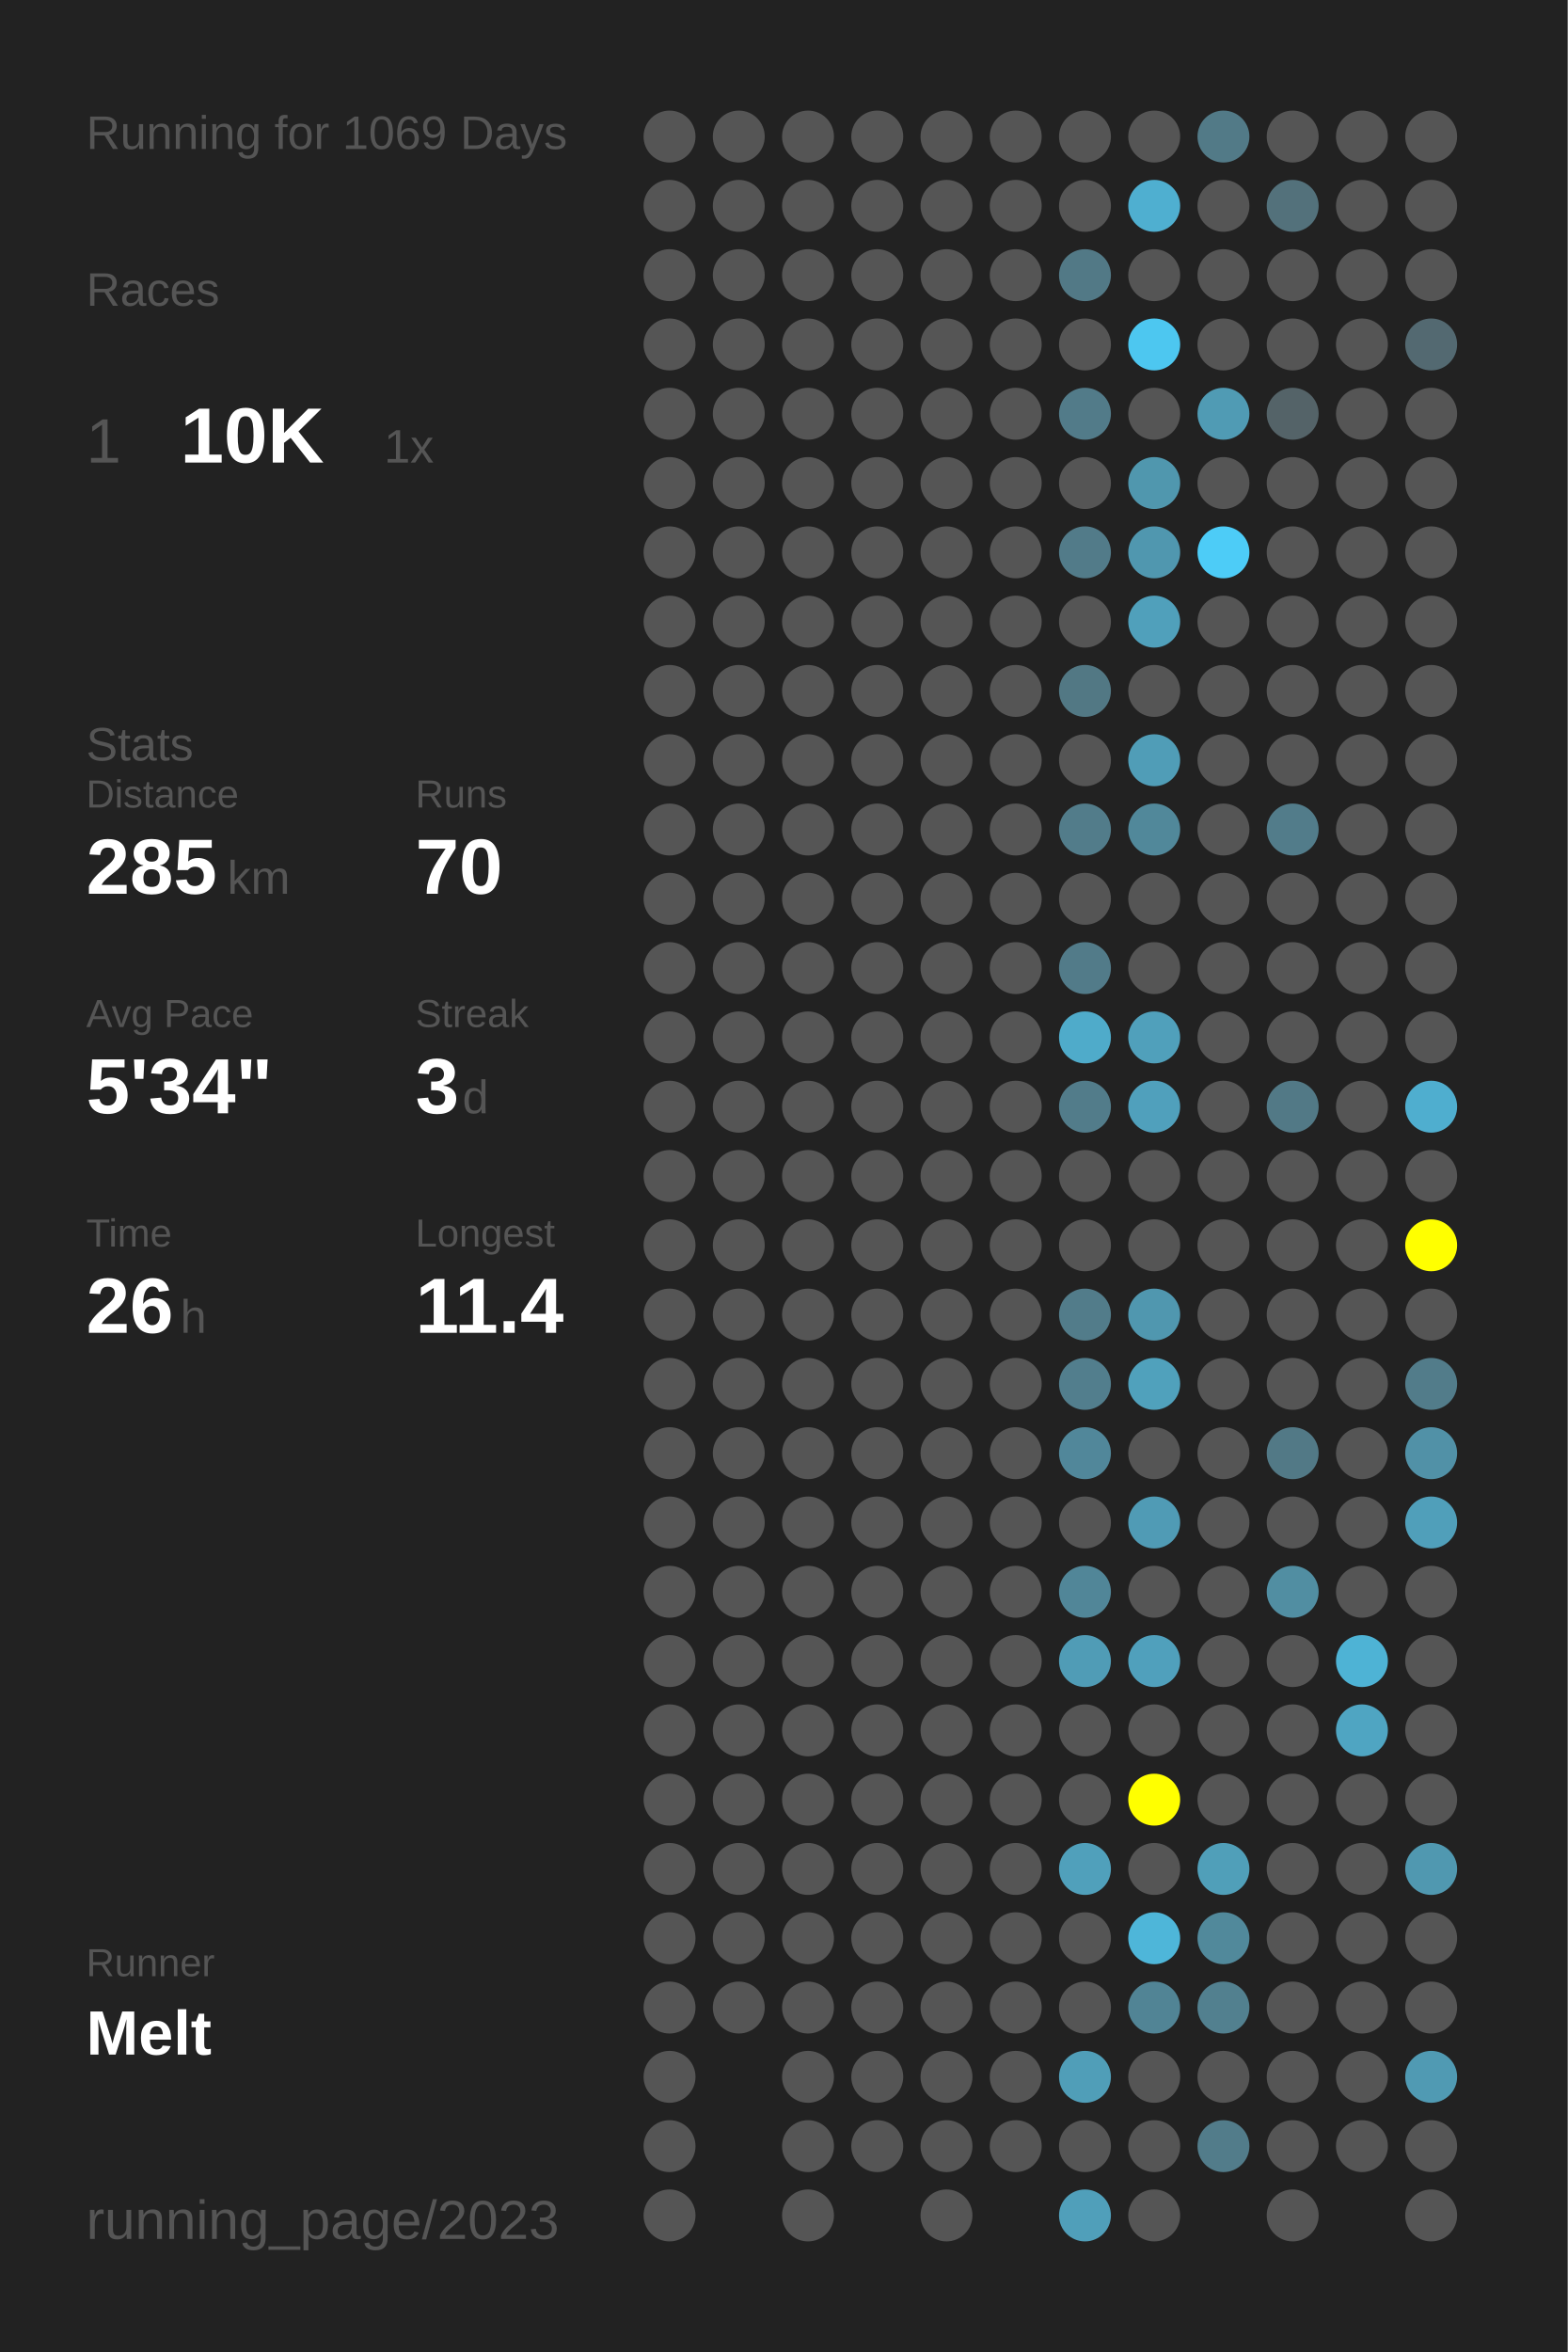
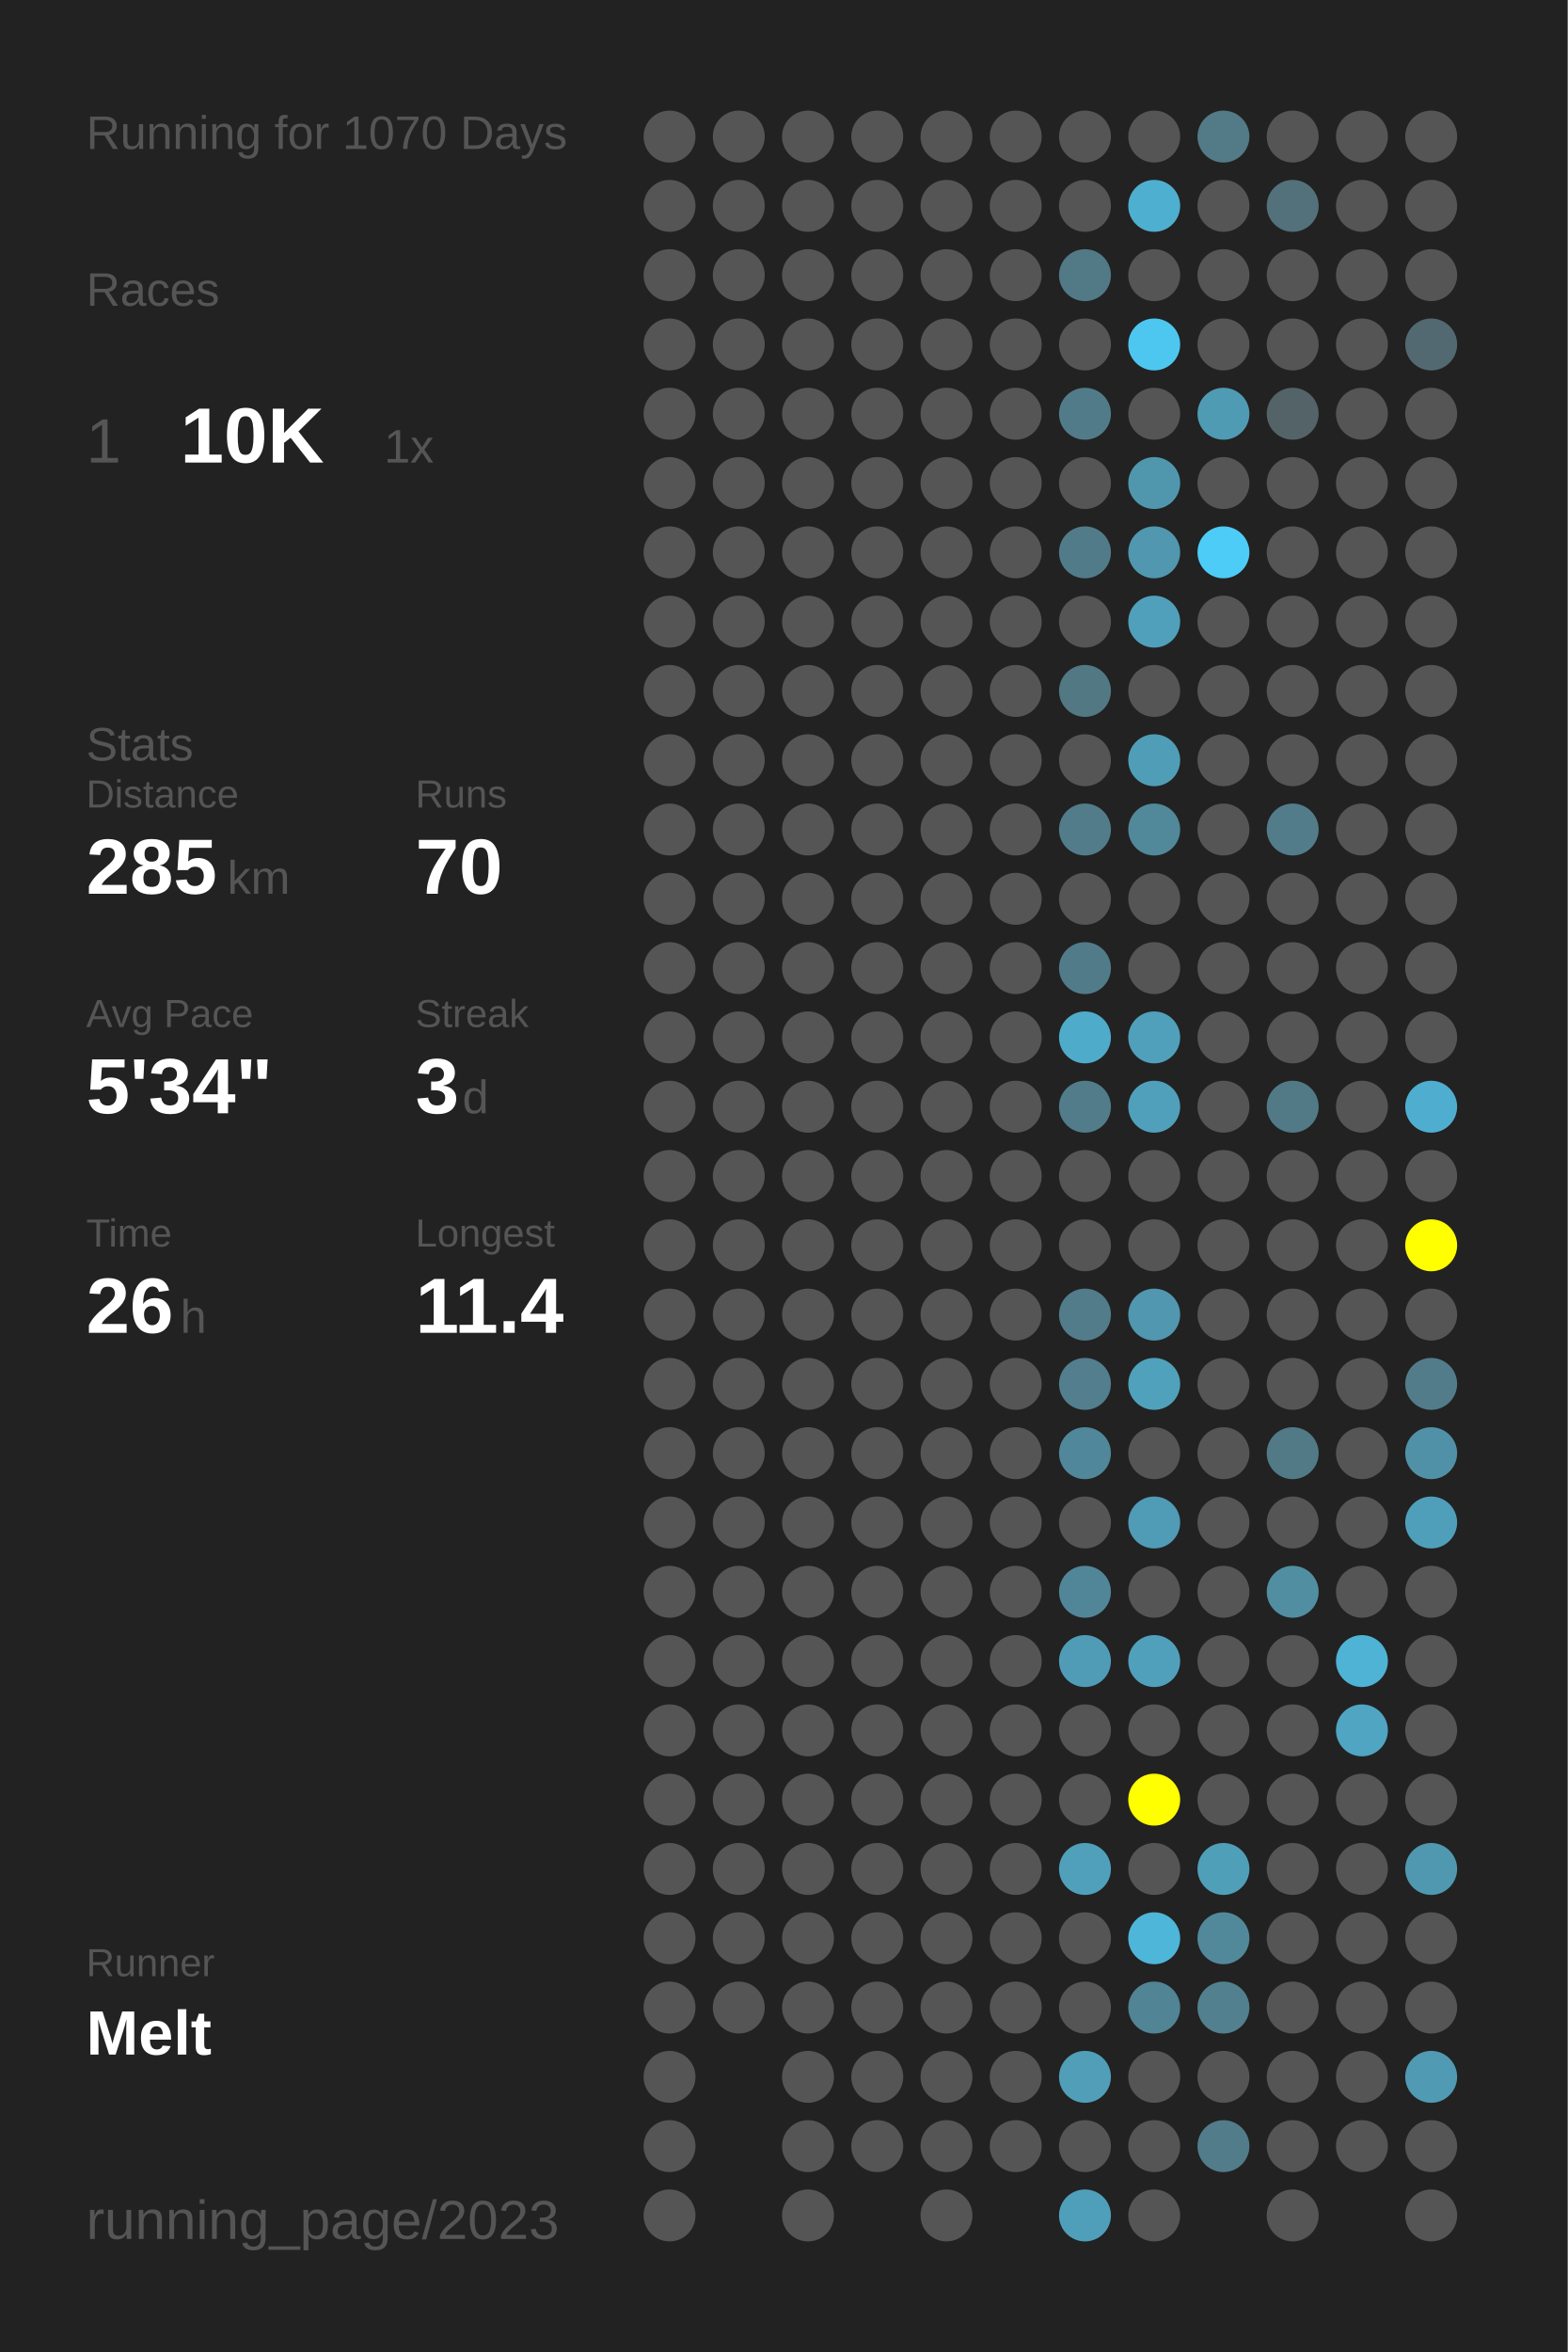
<svg xmlns="http://www.w3.org/2000/svg" baseProfile="full" height="300mm" version="1.1" viewBox="0,0,200,300" width="200mm">
  <defs />
  <rect fill="#222222" height="300" width="200" x="0" y="0" />
-   <text fill="#555555" style="font-size:6px; font-family:Arial;" x="11" y="19">Running for 1069 Days</text>
+   <text fill="#555555" style="font-size:6px; font-family:Arial;" x="11" y="19">Running for 1070 Days</text>
  <text fill="#555555" style="font-size:6px; font-family:Arial;" x="11" y="39">Races</text>
  <text fill="#555555" style="font-size:8px; font-family:Arial;" x="11" y="59">1</text>
  <text fill="#FFFFFF" style="font-size:10px; font-family:Arial; font-weight:bold;" x="23" y="59">10K</text>
  <text fill="#555555" style="font-size:6px; font-family:Arial;" x="49" y="59">1x</text>
  <text fill="#555555" style="font-size:6px; font-family:Arial;" x="11" y="97">Stats</text>
  <text fill="#555555" style="font-size:5px; font-family:Arial;" x="11" y="103">Distance</text>
  <text fill="#FFFFFF" style="font-size:10px; font-family:Arial; font-weight:bold;" x="11" y="114">285</text>
  <text fill="#555555" style="font-size:6px; font-family:Arial;" x="29" y="114">km</text>
  <text fill="#555555" style="font-size:5px; font-family:Arial;" x="53" y="103">Runs</text>
  <text fill="#FFFFFF" style="font-size:10px; font-family:Arial; font-weight:bold;" x="53" y="114">70</text>
  <text fill="#555555" style="font-size:5px; font-family:Arial;" x="11" y="131">Avg Pace</text>
  <text fill="#FFFFFF" style="font-size:10px; font-family:Arial; font-weight:bold;" x="11" y="142">5'34"</text>
  <text fill="#555555" style="font-size:5px; font-family:Arial;" x="53" y="131">Streak</text>
  <text fill="#FFFFFF" style="font-size:10px; font-family:Arial; font-weight:bold;" x="53" y="142">3</text>
  <text fill="#555555" style="font-size:6px; font-family:Arial;" x="59" y="142">d</text>
  <text fill="#555555" style="font-size:5px; font-family:Arial;" x="11" y="159">Time</text>
  <text fill="#FFFFFF" style="font-size:10px; font-family:Arial; font-weight:bold;" x="11" y="170">26</text>
  <text fill="#555555" style="font-size:6px; font-family:Arial;" x="23" y="170">h</text>
  <text fill="#555555" style="font-size:5px; font-family:Arial;" x="53" y="159">Longest</text>
  <text fill="#FFFFFF" style="font-size:10px; font-family:Arial; font-weight:bold;" x="53" y="170">11.4</text>
  <text fill="#555555" style="font-size:5px; font-family:Arial;" x="11" y="252.065">Runner</text>
  <text fill="#FFFFFF" style="font-size:8px; font-family:Arial; font-weight:bold;" x="11" y="262.065">Melt</text>
  <text fill="#555555" style="font-size:7px; font-family:Arial;" x="11" y="285.581">running_page/2023</text>
  <circle cx="85.417" cy="17.419" fill="#555555" r="3.312" />
  <circle cx="85.417" cy="26.258" fill="#555555" r="3.312" />
  <circle cx="85.417" cy="35.097" fill="#555555" r="3.312" />
  <circle cx="85.417" cy="43.935" fill="#555555" r="3.312" />
  <circle cx="85.417" cy="52.774" fill="#555555" r="3.312" />
  <circle cx="85.417" cy="61.613" fill="#555555" r="3.312" />
  <circle cx="85.417" cy="70.452" fill="#555555" r="3.312" />
  <circle cx="85.417" cy="79.29" fill="#555555" r="3.312" />
  <circle cx="85.417" cy="88.129" fill="#555555" r="3.312" />
  <circle cx="85.417" cy="96.968" fill="#555555" r="3.312" />
  <circle cx="85.417" cy="105.806" fill="#555555" r="3.312" />
  <circle cx="85.417" cy="114.645" fill="#555555" r="3.312" />
  <circle cx="85.417" cy="123.484" fill="#555555" r="3.312" />
  <circle cx="85.417" cy="132.323" fill="#555555" r="3.312" />
  <circle cx="85.417" cy="141.161" fill="#555555" r="3.312" />
  <circle cx="85.417" cy="150" fill="#555555" r="3.312" />
  <circle cx="85.417" cy="158.839" fill="#555555" r="3.312" />
  <circle cx="85.417" cy="167.677" fill="#555555" r="3.312" />
  <circle cx="85.417" cy="176.516" fill="#555555" r="3.312" />
  <circle cx="85.417" cy="185.355" fill="#555555" r="3.312" />
  <circle cx="85.417" cy="194.194" fill="#555555" r="3.312" />
  <circle cx="85.417" cy="203.032" fill="#555555" r="3.312" />
  <circle cx="85.417" cy="211.871" fill="#555555" r="3.312" />
  <circle cx="85.417" cy="220.71" fill="#555555" r="3.312" />
  <circle cx="85.417" cy="229.548" fill="#555555" r="3.312" />
  <circle cx="85.417" cy="238.387" fill="#555555" r="3.312" />
  <circle cx="85.417" cy="247.226" fill="#555555" r="3.312" />
  <circle cx="85.417" cy="256.065" fill="#555555" r="3.312" />
  <circle cx="85.417" cy="264.903" fill="#555555" r="3.312" />
  <circle cx="85.417" cy="273.742" fill="#555555" r="3.312" />
  <circle cx="85.417" cy="282.581" fill="#555555" r="3.312" />
  <circle cx="94.25" cy="17.419" fill="#555555" r="3.312" />
  <circle cx="94.25" cy="26.258" fill="#555555" r="3.312" />
  <circle cx="94.25" cy="35.097" fill="#555555" r="3.312" />
  <circle cx="94.25" cy="43.935" fill="#555555" r="3.312" />
  <circle cx="94.25" cy="52.774" fill="#555555" r="3.312" />
  <circle cx="94.25" cy="61.613" fill="#555555" r="3.312" />
  <circle cx="94.25" cy="70.452" fill="#555555" r="3.312" />
  <circle cx="94.25" cy="79.29" fill="#555555" r="3.312" />
  <circle cx="94.25" cy="88.129" fill="#555555" r="3.312" />
  <circle cx="94.25" cy="96.968" fill="#555555" r="3.312" />
  <circle cx="94.25" cy="105.806" fill="#555555" r="3.312" />
  <circle cx="94.25" cy="114.645" fill="#555555" r="3.312" />
  <circle cx="94.25" cy="123.484" fill="#555555" r="3.312" />
  <circle cx="94.25" cy="132.323" fill="#555555" r="3.312" />
  <circle cx="94.25" cy="141.161" fill="#555555" r="3.312" />
  <circle cx="94.25" cy="150" fill="#555555" r="3.312" />
  <circle cx="94.25" cy="158.839" fill="#555555" r="3.312" />
  <circle cx="94.25" cy="167.677" fill="#555555" r="3.312" />
  <circle cx="94.25" cy="176.516" fill="#555555" r="3.312" />
  <circle cx="94.25" cy="185.355" fill="#555555" r="3.312" />
  <circle cx="94.25" cy="194.194" fill="#555555" r="3.312" />
  <circle cx="94.25" cy="203.032" fill="#555555" r="3.312" />
  <circle cx="94.25" cy="211.871" fill="#555555" r="3.312" />
  <circle cx="94.25" cy="220.71" fill="#555555" r="3.312" />
  <circle cx="94.25" cy="229.548" fill="#555555" r="3.312" />
  <circle cx="94.25" cy="238.387" fill="#555555" r="3.312" />
  <circle cx="94.25" cy="247.226" fill="#555555" r="3.312" />
  <circle cx="94.25" cy="256.065" fill="#555555" r="3.312" />
  <circle cx="103.083" cy="17.419" fill="#555555" r="3.312" />
  <circle cx="103.083" cy="26.258" fill="#555555" r="3.312" />
  <circle cx="103.083" cy="35.097" fill="#555555" r="3.312" />
  <circle cx="103.083" cy="43.935" fill="#555555" r="3.312" />
  <circle cx="103.083" cy="52.774" fill="#555555" r="3.312" />
  <circle cx="103.083" cy="61.613" fill="#555555" r="3.312" />
  <circle cx="103.083" cy="70.452" fill="#555555" r="3.312" />
  <circle cx="103.083" cy="79.29" fill="#555555" r="3.312" />
  <circle cx="103.083" cy="88.129" fill="#555555" r="3.312" />
  <circle cx="103.083" cy="96.968" fill="#555555" r="3.312" />
  <circle cx="103.083" cy="105.806" fill="#555555" r="3.312" />
  <circle cx="103.083" cy="114.645" fill="#555555" r="3.312" />
  <circle cx="103.083" cy="123.484" fill="#555555" r="3.312" />
  <circle cx="103.083" cy="132.323" fill="#555555" r="3.312" />
  <circle cx="103.083" cy="141.161" fill="#555555" r="3.312" />
  <circle cx="103.083" cy="150" fill="#555555" r="3.312" />
  <circle cx="103.083" cy="158.839" fill="#555555" r="3.312" />
  <circle cx="103.083" cy="167.677" fill="#555555" r="3.312" />
  <circle cx="103.083" cy="176.516" fill="#555555" r="3.312" />
  <circle cx="103.083" cy="185.355" fill="#555555" r="3.312" />
  <circle cx="103.083" cy="194.194" fill="#555555" r="3.312" />
  <circle cx="103.083" cy="203.032" fill="#555555" r="3.312" />
  <circle cx="103.083" cy="211.871" fill="#555555" r="3.312" />
  <circle cx="103.083" cy="220.71" fill="#555555" r="3.312" />
  <circle cx="103.083" cy="229.548" fill="#555555" r="3.312" />
  <circle cx="103.083" cy="238.387" fill="#555555" r="3.312" />
  <circle cx="103.083" cy="247.226" fill="#555555" r="3.312" />
  <circle cx="103.083" cy="256.065" fill="#555555" r="3.312" />
  <circle cx="103.083" cy="264.903" fill="#555555" r="3.312" />
  <circle cx="103.083" cy="273.742" fill="#555555" r="3.312" />
  <circle cx="103.083" cy="282.581" fill="#555555" r="3.312" />
  <circle cx="111.917" cy="17.419" fill="#555555" r="3.312" />
  <circle cx="111.917" cy="26.258" fill="#555555" r="3.312" />
  <circle cx="111.917" cy="35.097" fill="#555555" r="3.312" />
  <circle cx="111.917" cy="43.935" fill="#555555" r="3.312" />
  <circle cx="111.917" cy="52.774" fill="#555555" r="3.312" />
  <circle cx="111.917" cy="61.613" fill="#555555" r="3.312" />
  <circle cx="111.917" cy="70.452" fill="#555555" r="3.312" />
  <circle cx="111.917" cy="79.29" fill="#555555" r="3.312" />
  <circle cx="111.917" cy="88.129" fill="#555555" r="3.312" />
  <circle cx="111.917" cy="96.968" fill="#555555" r="3.312" />
  <circle cx="111.917" cy="105.806" fill="#555555" r="3.312" />
  <circle cx="111.917" cy="114.645" fill="#555555" r="3.312" />
  <circle cx="111.917" cy="123.484" fill="#555555" r="3.312" />
  <circle cx="111.917" cy="132.323" fill="#555555" r="3.312" />
  <circle cx="111.917" cy="141.161" fill="#555555" r="3.312" />
  <circle cx="111.917" cy="150" fill="#555555" r="3.312" />
  <circle cx="111.917" cy="158.839" fill="#555555" r="3.312" />
  <circle cx="111.917" cy="167.677" fill="#555555" r="3.312" />
  <circle cx="111.917" cy="176.516" fill="#555555" r="3.312" />
  <circle cx="111.917" cy="185.355" fill="#555555" r="3.312" />
  <circle cx="111.917" cy="194.194" fill="#555555" r="3.312" />
  <circle cx="111.917" cy="203.032" fill="#555555" r="3.312" />
  <circle cx="111.917" cy="211.871" fill="#555555" r="3.312" />
  <circle cx="111.917" cy="220.71" fill="#555555" r="3.312" />
  <circle cx="111.917" cy="229.548" fill="#555555" r="3.312" />
  <circle cx="111.917" cy="238.387" fill="#555555" r="3.312" />
  <circle cx="111.917" cy="247.226" fill="#555555" r="3.312" />
  <circle cx="111.917" cy="256.065" fill="#555555" r="3.312" />
  <circle cx="111.917" cy="264.903" fill="#555555" r="3.312" />
  <circle cx="111.917" cy="273.742" fill="#555555" r="3.312" />
  <circle cx="120.75" cy="17.419" fill="#555555" r="3.312" />
  <circle cx="120.75" cy="26.258" fill="#555555" r="3.312" />
  <circle cx="120.75" cy="35.097" fill="#555555" r="3.312" />
  <circle cx="120.75" cy="43.935" fill="#555555" r="3.312" />
  <circle cx="120.75" cy="52.774" fill="#555555" r="3.312" />
  <circle cx="120.75" cy="61.613" fill="#555555" r="3.312" />
  <circle cx="120.75" cy="70.452" fill="#555555" r="3.312" />
  <circle cx="120.75" cy="79.29" fill="#555555" r="3.312" />
  <circle cx="120.75" cy="88.129" fill="#555555" r="3.312" />
  <circle cx="120.75" cy="96.968" fill="#555555" r="3.312" />
  <circle cx="120.75" cy="105.806" fill="#555555" r="3.312" />
  <circle cx="120.75" cy="114.645" fill="#555555" r="3.312" />
  <circle cx="120.75" cy="123.484" fill="#555555" r="3.312" />
  <circle cx="120.75" cy="132.323" fill="#555555" r="3.312" />
  <circle cx="120.75" cy="141.161" fill="#555555" r="3.312" />
  <circle cx="120.75" cy="150" fill="#555555" r="3.312" />
  <circle cx="120.75" cy="158.839" fill="#555555" r="3.312" />
  <circle cx="120.75" cy="167.677" fill="#555555" r="3.312" />
  <circle cx="120.75" cy="176.516" fill="#555555" r="3.312" />
  <circle cx="120.75" cy="185.355" fill="#555555" r="3.312" />
  <circle cx="120.75" cy="194.194" fill="#555555" r="3.312" />
  <circle cx="120.75" cy="203.032" fill="#555555" r="3.312" />
  <circle cx="120.75" cy="211.871" fill="#555555" r="3.312" />
  <circle cx="120.75" cy="220.71" fill="#555555" r="3.312" />
  <circle cx="120.75" cy="229.548" fill="#555555" r="3.312" />
  <circle cx="120.75" cy="238.387" fill="#555555" r="3.312" />
  <circle cx="120.75" cy="247.226" fill="#555555" r="3.312" />
  <circle cx="120.75" cy="256.065" fill="#555555" r="3.312" />
  <circle cx="120.75" cy="264.903" fill="#555555" r="3.312" />
  <circle cx="120.75" cy="273.742" fill="#555555" r="3.312" />
  <circle cx="120.75" cy="282.581" fill="#555555" r="3.312" />
  <circle cx="129.583" cy="17.419" fill="#555555" r="3.312" />
  <circle cx="129.583" cy="26.258" fill="#555555" r="3.312" />
  <circle cx="129.583" cy="35.097" fill="#555555" r="3.312" />
  <circle cx="129.583" cy="43.935" fill="#555555" r="3.312" />
  <circle cx="129.583" cy="52.774" fill="#555555" r="3.312" />
  <circle cx="129.583" cy="61.613" fill="#555555" r="3.312" />
  <circle cx="129.583" cy="70.452" fill="#555555" r="3.312" />
  <circle cx="129.583" cy="79.29" fill="#555555" r="3.312" />
  <circle cx="129.583" cy="88.129" fill="#555555" r="3.312" />
  <circle cx="129.583" cy="96.968" fill="#555555" r="3.312" />
  <circle cx="129.583" cy="105.806" fill="#555555" r="3.312" />
  <circle cx="129.583" cy="114.645" fill="#555555" r="3.312" />
  <circle cx="129.583" cy="123.484" fill="#555555" r="3.312" />
  <circle cx="129.583" cy="132.323" fill="#555555" r="3.312" />
  <circle cx="129.583" cy="141.161" fill="#555555" r="3.312" />
  <circle cx="129.583" cy="150" fill="#555555" r="3.312" />
  <circle cx="129.583" cy="158.839" fill="#555555" r="3.312" />
  <circle cx="129.583" cy="167.677" fill="#555555" r="3.312" />
  <circle cx="129.583" cy="176.516" fill="#555555" r="3.312" />
  <circle cx="129.583" cy="185.355" fill="#555555" r="3.312" />
  <circle cx="129.583" cy="194.194" fill="#555555" r="3.312" />
  <circle cx="129.583" cy="203.032" fill="#555555" r="3.312" />
  <circle cx="129.583" cy="211.871" fill="#555555" r="3.312" />
  <circle cx="129.583" cy="220.71" fill="#555555" r="3.312" />
  <circle cx="129.583" cy="229.548" fill="#555555" r="3.312" />
  <circle cx="129.583" cy="238.387" fill="#555555" r="3.312" />
  <circle cx="129.583" cy="247.226" fill="#555555" r="3.312" />
  <circle cx="129.583" cy="256.065" fill="#555555" r="3.312" />
  <circle cx="129.583" cy="264.903" fill="#555555" r="3.312" />
  <circle cx="129.583" cy="273.742" fill="#555555" r="3.312" />
  <circle cx="138.417" cy="17.419" fill="#555555" r="3.312" />
  <circle cx="138.417" cy="26.258" fill="#555555" r="3.312" />
  <circle cx="138.417" cy="35.097" fill="#527986" r="3.312" />
  <circle cx="138.417" cy="43.935" fill="#555555" r="3.312" />
  <circle cx="138.417" cy="52.774" fill="#527b89" r="3.312" />
  <circle cx="138.417" cy="61.613" fill="#555555" r="3.312" />
  <circle cx="138.417" cy="70.452" fill="#527b89" r="3.312" />
  <circle cx="138.417" cy="79.29" fill="#555555" r="3.312" />
  <circle cx="138.417" cy="88.129" fill="#527884" r="3.312" />
  <circle cx="138.417" cy="96.968" fill="#555555" r="3.312" />
  <circle cx="138.417" cy="105.806" fill="#527c8a" r="3.312" />
  <circle cx="138.417" cy="114.645" fill="#555555" r="3.312" />
  <circle cx="138.417" cy="123.484" fill="#527b89" r="3.312" />
  <circle cx="138.417" cy="132.323" fill="#4fabca" r="3.312" />
  <circle cx="138.417" cy="141.161" fill="#527c8a" r="3.312" />
  <circle cx="138.417" cy="150" fill="#555555" r="3.312" />
  <circle cx="138.417" cy="158.839" fill="#555555" r="3.312" />
  <circle cx="138.417" cy="167.677" fill="#527c8a" r="3.312" />
  <circle cx="138.417" cy="176.516" fill="#527e8d" r="3.312" />
  <circle cx="138.417" cy="185.355" fill="#51879a" r="3.312" />
  <circle cx="138.417" cy="194.194" fill="#555555" r="3.312" />
  <circle cx="138.417" cy="203.032" fill="#518698" r="3.312" />
  <circle cx="138.417" cy="211.871" fill="#509cb6" r="3.312" />
  <circle cx="138.417" cy="220.71" fill="#555555" r="3.312" />
  <circle cx="138.417" cy="229.548" fill="#555555" r="3.312" />
  <circle cx="138.417" cy="238.387" fill="#50a0bb" r="3.312" />
  <circle cx="138.417" cy="247.226" fill="#555555" r="3.312" />
  <circle cx="138.417" cy="256.065" fill="#555555" r="3.312" />
  <circle cx="138.417" cy="264.903" fill="#509eb8" r="3.312" />
  <circle cx="138.417" cy="273.742" fill="#555555" r="3.312" />
  <circle cx="138.417" cy="282.581" fill="#509fba" r="3.312" />
  <circle cx="147.25" cy="17.419" fill="#555555" r="3.312" />
  <circle cx="147.25" cy="26.258" fill="#4fafd0" r="3.312" />
  <circle cx="147.25" cy="35.097" fill="#555555" r="3.312" />
  <circle cx="147.25" cy="43.935" fill="#4dc7f0" r="3.312" />
  <circle cx="147.25" cy="52.774" fill="#555555" r="3.312" />
  <circle cx="147.25" cy="61.613" fill="#5097ae" r="3.312" />
  <circle cx="147.25" cy="70.452" fill="#5097af" r="3.312" />
  <circle cx="147.25" cy="79.29" fill="#50a0bb" r="3.312" />
  <circle cx="147.25" cy="88.129" fill="#555555" r="3.312" />
  <circle cx="147.25" cy="96.968" fill="#509db7" r="3.312" />
  <circle cx="147.25" cy="105.806" fill="#51889a" r="3.312" />
  <circle cx="147.25" cy="114.645" fill="#555555" r="3.312" />
  <circle cx="147.25" cy="123.484" fill="#555555" r="3.312" />
  <circle cx="147.25" cy="132.323" fill="#50a0bb" r="3.312" />
  <circle cx="147.25" cy="141.161" fill="#50a0bc" r="3.312" />
  <circle cx="147.25" cy="150" fill="#555555" r="3.312" />
  <circle cx="147.25" cy="158.839" fill="#555555" r="3.312" />
  <circle cx="147.25" cy="167.677" fill="#5097af" r="3.312" />
  <circle cx="147.25" cy="176.516" fill="#50a1bc" r="3.312" />
  <circle cx="147.25" cy="185.355" fill="#555555" r="3.312" />
  <circle cx="147.25" cy="194.194" fill="#509bb5" r="3.312" />
  <circle cx="147.25" cy="203.032" fill="#555555" r="3.312" />
  <circle cx="147.25" cy="211.871" fill="#50a0bc" r="3.312" />
  <circle cx="147.25" cy="220.71" fill="#555555" r="3.312" />
  <circle cx="147.25" cy="229.548" fill="#FFFF00" r="3.312" />
  <circle cx="147.25" cy="238.387" fill="#555555" r="3.312" />
  <circle cx="147.25" cy="247.226" fill="#4eb6d9" r="3.312" />
  <circle cx="147.25" cy="256.065" fill="#518495" r="3.312" />
  <circle cx="147.25" cy="264.903" fill="#555555" r="3.312" />
  <circle cx="147.25" cy="273.742" fill="#555555" r="3.312" />
  <circle cx="147.25" cy="282.581" fill="#555555" r="3.312" />
  <circle cx="156.083" cy="17.419" fill="#527a87" r="3.312" />
  <circle cx="156.083" cy="26.258" fill="#555555" r="3.312" />
  <circle cx="156.083" cy="35.097" fill="#555555" r="3.312" />
  <circle cx="156.083" cy="43.935" fill="#555555" r="3.312" />
  <circle cx="156.083" cy="52.774" fill="#509bb4" r="3.312" />
  <circle cx="156.083" cy="61.613" fill="#555555" r="3.312" />
  <circle cx="156.083" cy="70.452" fill="#4dccf7" r="3.312" />
  <circle cx="156.083" cy="79.29" fill="#555555" r="3.312" />
  <circle cx="156.083" cy="88.129" fill="#555555" r="3.312" />
  <circle cx="156.083" cy="96.968" fill="#555555" r="3.312" />
  <circle cx="156.083" cy="105.806" fill="#555555" r="3.312" />
  <circle cx="156.083" cy="114.645" fill="#555555" r="3.312" />
  <circle cx="156.083" cy="123.484" fill="#555555" r="3.312" />
  <circle cx="156.083" cy="132.323" fill="#555555" r="3.312" />
  <circle cx="156.083" cy="141.161" fill="#555555" r="3.312" />
  <circle cx="156.083" cy="150" fill="#555555" r="3.312" />
  <circle cx="156.083" cy="158.839" fill="#555555" r="3.312" />
  <circle cx="156.083" cy="167.677" fill="#555555" r="3.312" />
  <circle cx="156.083" cy="176.516" fill="#555555" r="3.312" />
  <circle cx="156.083" cy="185.355" fill="#555555" r="3.312" />
  <circle cx="156.083" cy="194.194" fill="#555555" r="3.312" />
  <circle cx="156.083" cy="203.032" fill="#555555" r="3.312" />
  <circle cx="156.083" cy="211.871" fill="#555555" r="3.312" />
  <circle cx="156.083" cy="220.71" fill="#555555" r="3.312" />
  <circle cx="156.083" cy="229.548" fill="#555555" r="3.312" />
  <circle cx="156.083" cy="238.387" fill="#509fb9" r="3.312" />
  <circle cx="156.083" cy="247.226" fill="#51899b" r="3.312" />
  <circle cx="156.083" cy="256.065" fill="#52808f" r="3.312" />
  <circle cx="156.083" cy="264.903" fill="#555555" r="3.312" />
  <circle cx="156.083" cy="273.742" fill="#527c8a" r="3.312" />
  <circle cx="164.917" cy="17.419" fill="#555555" r="3.312" />
  <circle cx="164.917" cy="26.258" fill="#53717b" r="3.312" />
  <circle cx="164.917" cy="35.097" fill="#555555" r="3.312" />
  <circle cx="164.917" cy="43.935" fill="#555555" r="3.312" />
  <circle cx="164.917" cy="52.774" fill="#546368" r="3.312" />
  <circle cx="164.917" cy="61.613" fill="#555555" r="3.312" />
  <circle cx="164.917" cy="70.452" fill="#555555" r="3.312" />
  <circle cx="164.917" cy="79.29" fill="#555555" r="3.312" />
  <circle cx="164.917" cy="88.129" fill="#555555" r="3.312" />
  <circle cx="164.917" cy="96.968" fill="#555555" r="3.312" />
  <circle cx="164.917" cy="105.806" fill="#527c8a" r="3.312" />
  <circle cx="164.917" cy="114.645" fill="#555555" r="3.312" />
  <circle cx="164.917" cy="123.484" fill="#555555" r="3.312" />
  <circle cx="164.917" cy="132.323" fill="#555555" r="3.312" />
  <circle cx="164.917" cy="141.161" fill="#527986" r="3.312" />
  <circle cx="164.917" cy="150" fill="#555555" r="3.312" />
  <circle cx="164.917" cy="158.839" fill="#555555" r="3.312" />
  <circle cx="164.917" cy="167.677" fill="#555555" r="3.312" />
  <circle cx="164.917" cy="176.516" fill="#555555" r="3.312" />
  <circle cx="164.917" cy="185.355" fill="#527986" r="3.312" />
  <circle cx="164.917" cy="194.194" fill="#555555" r="3.312" />
  <circle cx="164.917" cy="203.032" fill="#518ea2" r="3.312" />
  <circle cx="164.917" cy="211.871" fill="#555555" r="3.312" />
  <circle cx="164.917" cy="220.71" fill="#555555" r="3.312" />
  <circle cx="164.917" cy="229.548" fill="#555555" r="3.312" />
  <circle cx="164.917" cy="238.387" fill="#555555" r="3.312" />
  <circle cx="164.917" cy="247.226" fill="#555555" r="3.312" />
  <circle cx="164.917" cy="256.065" fill="#555555" r="3.312" />
  <circle cx="164.917" cy="264.903" fill="#555555" r="3.312" />
  <circle cx="164.917" cy="273.742" fill="#555555" r="3.312" />
  <circle cx="164.917" cy="282.581" fill="#555555" r="3.312" />
  <circle cx="173.75" cy="17.419" fill="#555555" r="3.312" />
  <circle cx="173.75" cy="26.258" fill="#555555" r="3.312" />
  <circle cx="173.75" cy="35.097" fill="#555555" r="3.312" />
  <circle cx="173.75" cy="43.935" fill="#555555" r="3.312" />
  <circle cx="173.75" cy="52.774" fill="#555555" r="3.312" />
  <circle cx="173.75" cy="61.613" fill="#555555" r="3.312" />
  <circle cx="173.75" cy="70.452" fill="#555555" r="3.312" />
  <circle cx="173.75" cy="79.29" fill="#555555" r="3.312" />
  <circle cx="173.75" cy="88.129" fill="#555555" r="3.312" />
  <circle cx="173.75" cy="96.968" fill="#555555" r="3.312" />
  <circle cx="173.75" cy="105.806" fill="#555555" r="3.312" />
  <circle cx="173.75" cy="114.645" fill="#555555" r="3.312" />
  <circle cx="173.75" cy="123.484" fill="#555555" r="3.312" />
  <circle cx="173.75" cy="132.323" fill="#555555" r="3.312" />
  <circle cx="173.75" cy="141.161" fill="#555555" r="3.312" />
  <circle cx="173.75" cy="150" fill="#555555" r="3.312" />
  <circle cx="173.75" cy="158.839" fill="#555555" r="3.312" />
  <circle cx="173.75" cy="167.677" fill="#555555" r="3.312" />
  <circle cx="173.75" cy="176.516" fill="#555555" r="3.312" />
  <circle cx="173.75" cy="185.355" fill="#555555" r="3.312" />
  <circle cx="173.75" cy="194.194" fill="#555555" r="3.312" />
  <circle cx="173.75" cy="203.032" fill="#555555" r="3.312" />
  <circle cx="173.75" cy="211.871" fill="#4eb3d5" r="3.312" />
  <circle cx="173.75" cy="220.71" fill="#4fa5c2" r="3.312" />
  <circle cx="173.75" cy="229.548" fill="#555555" r="3.312" />
  <circle cx="173.75" cy="238.387" fill="#555555" r="3.312" />
  <circle cx="173.75" cy="247.226" fill="#555555" r="3.312" />
  <circle cx="173.75" cy="256.065" fill="#555555" r="3.312" />
  <circle cx="173.75" cy="264.903" fill="#555555" r="3.312" />
  <circle cx="173.75" cy="273.742" fill="#555555" r="3.312" />
  <circle cx="182.583" cy="17.419" fill="#555555" r="3.312" />
  <circle cx="182.583" cy="26.258" fill="#555555" r="3.312" />
  <circle cx="182.583" cy="35.097" fill="#555555" r="3.312" />
  <circle cx="182.583" cy="43.935" fill="#536971" r="3.312" />
  <circle cx="182.583" cy="52.774" fill="#555555" r="3.312" />
  <circle cx="182.583" cy="61.613" fill="#555555" r="3.312" />
  <circle cx="182.583" cy="70.452" fill="#555555" r="3.312" />
  <circle cx="182.583" cy="79.29" fill="#555555" r="3.312" />
  <circle cx="182.583" cy="88.129" fill="#555555" r="3.312" />
  <circle cx="182.583" cy="96.968" fill="#555555" r="3.312" />
  <circle cx="182.583" cy="105.806" fill="#555555" r="3.312" />
  <circle cx="182.583" cy="114.645" fill="#555555" r="3.312" />
  <circle cx="182.583" cy="123.484" fill="#555555" r="3.312" />
  <circle cx="182.583" cy="132.323" fill="#555555" r="3.312" />
  <circle cx="182.583" cy="141.161" fill="#4faecf" r="3.312" />
  <circle cx="182.583" cy="150" fill="#555555" r="3.312" />
  <circle cx="182.583" cy="158.839" fill="#FFFF00" r="3.312" />
  <circle cx="182.583" cy="167.677" fill="#555555" r="3.312" />
  <circle cx="182.583" cy="176.516" fill="#527c8a" r="3.312" />
  <circle cx="182.583" cy="185.355" fill="#5191a7" r="3.312" />
  <circle cx="182.583" cy="194.194" fill="#509fba" r="3.312" />
  <circle cx="182.583" cy="203.032" fill="#555555" r="3.312" />
  <circle cx="182.583" cy="211.871" fill="#555555" r="3.312" />
  <circle cx="182.583" cy="220.71" fill="#555555" r="3.312" />
  <circle cx="182.583" cy="229.548" fill="#555555" r="3.312" />
  <circle cx="182.583" cy="238.387" fill="#5098b0" r="3.312" />
  <circle cx="182.583" cy="247.226" fill="#555555" r="3.312" />
  <circle cx="182.583" cy="256.065" fill="#555555" r="3.312" />
  <circle cx="182.583" cy="264.903" fill="#509ab3" r="3.312" />
  <circle cx="182.583" cy="273.742" fill="#555555" r="3.312" />
  <circle cx="182.583" cy="282.581" fill="#555555" r="3.312" />
</svg>
